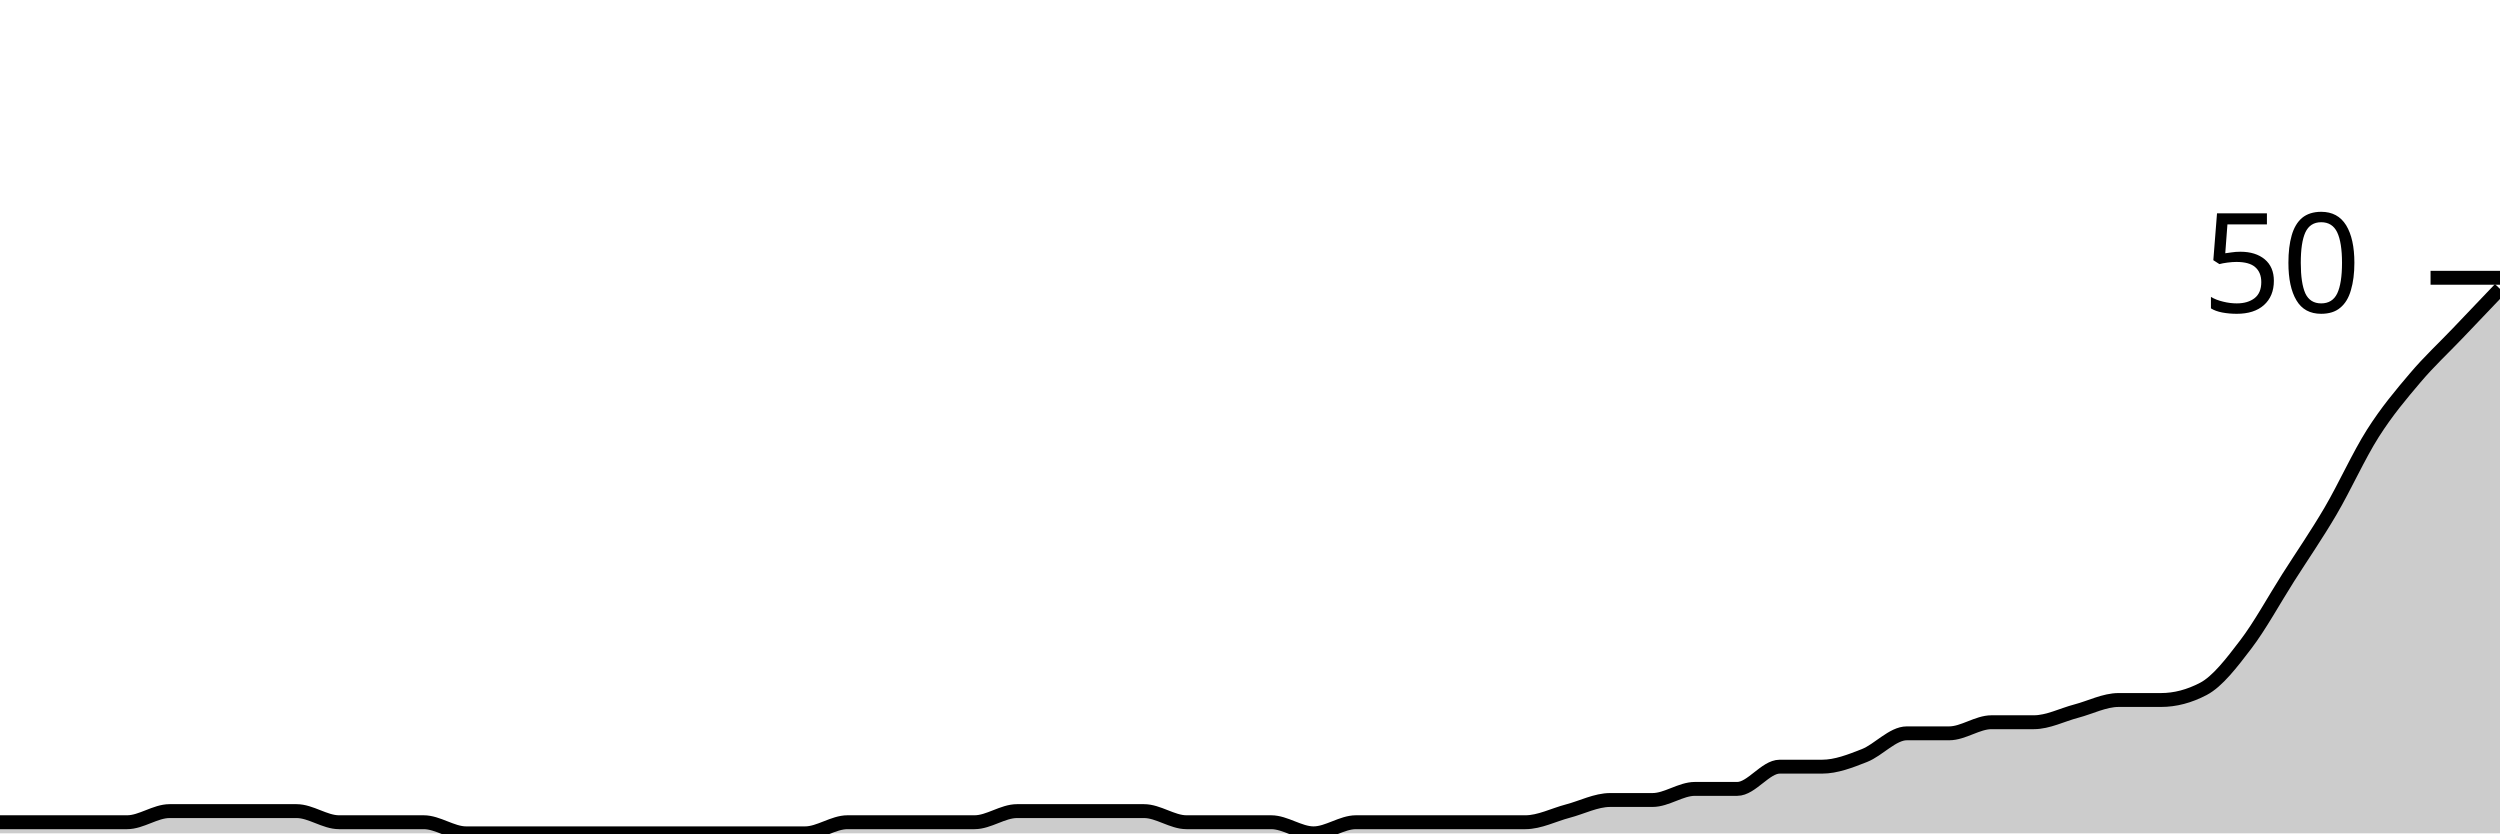
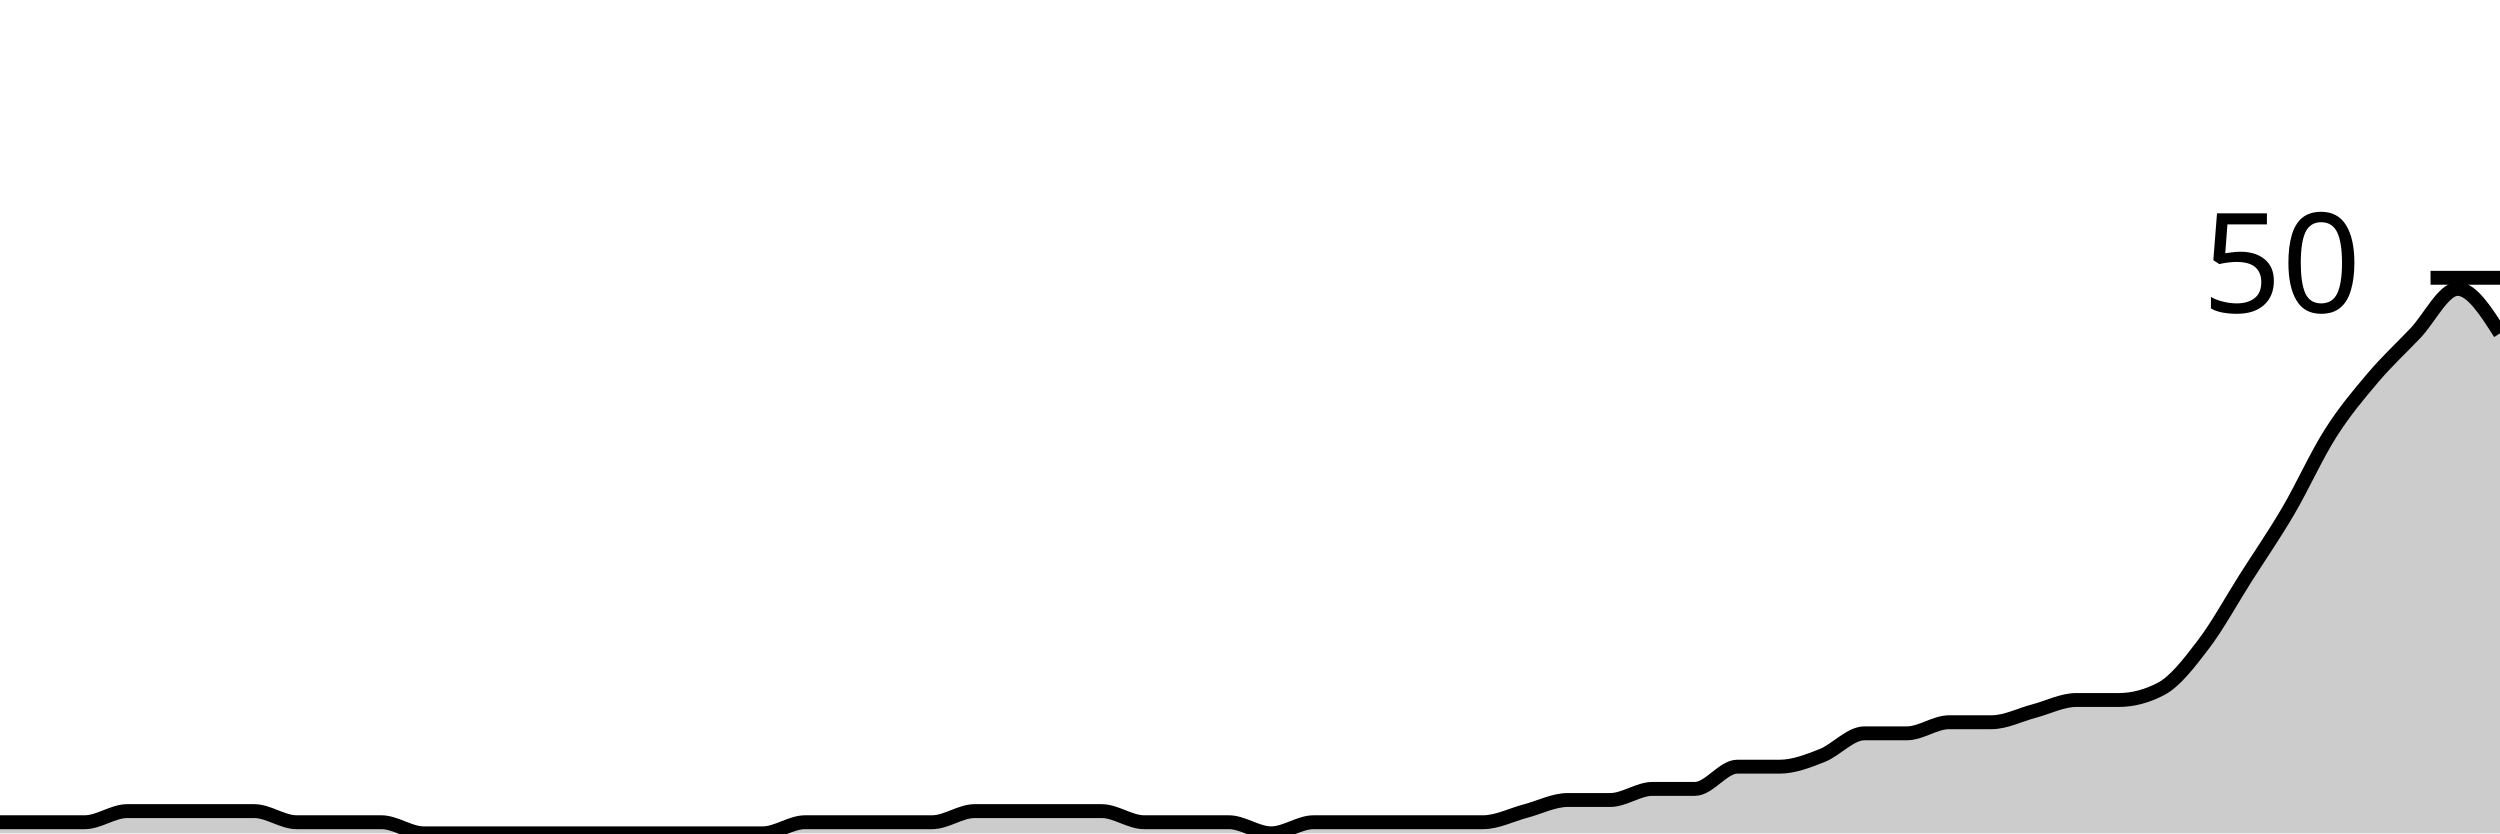
<svg xmlns="http://www.w3.org/2000/svg" viewBox="0 0 180 60">
  <g transform="translate(0,20)">
-     <path class="area" fill="rgba(0, 0, 0, 0.2)" d="M0,39.2C1.017,39.2,2.034,39.2,3.051,39.2C4.068,39.2,5.085,39.2,6.102,39.2C7.119,39.2,8.136,39.2,9.153,39.2C10.169,39.2,11.186,38.4,12.203,38.4C13.22,38.4,14.237,38.4,15.254,38.4C16.271,38.4,17.288,38.4,18.305,38.4C19.322,38.4,20.339,38.4,21.356,38.4C22.373,38.4,23.39,39.2,24.407,39.2C25.424,39.2,26.441,39.2,27.458,39.2C28.475,39.2,29.492,39.2,30.508,39.2C31.525,39.2,32.542,40,33.559,40C34.576,40,35.593,40,36.61,40C37.627,40,38.644,40,39.661,40C40.678,40,41.695,40,42.712,40C43.729,40,44.746,40,45.763,40C46.78,40,47.797,40,48.814,40C49.831,40,50.847,40,51.864,40C52.881,40,53.898,40,54.915,40C55.932,40,56.949,40,57.966,40C58.983,40,60,39.2,61.017,39.2C62.034,39.2,63.051,39.2,64.068,39.2C65.085,39.2,66.102,39.2,67.119,39.2C68.136,39.2,69.153,39.2,70.169,39.2C71.186,39.2,72.203,38.4,73.22,38.4C74.237,38.4,75.254,38.4,76.271,38.4C77.288,38.4,78.305,38.4,79.322,38.4C80.339,38.4,81.356,38.4,82.373,38.4C83.39,38.4,84.407,39.2,85.424,39.2C86.441,39.2,87.458,39.2,88.475,39.2C89.492,39.2,90.508,39.2,91.525,39.2C92.542,39.2,93.559,40,94.576,40C95.593,40,96.61,39.2,97.627,39.2C98.644,39.2,99.661,39.2,100.678,39.2C101.695,39.2,102.712,39.2,103.729,39.2C104.746,39.2,105.763,39.2,106.78,39.2C107.797,39.2,108.814,39.2,109.831,39.2C110.847,39.2,111.864,38.667,112.881,38.4C113.898,38.133,114.915,37.6,115.932,37.6C116.949,37.6,117.966,37.6,118.983,37.6C120,37.6,121.017,36.8,122.034,36.8C123.051,36.8,124.068,36.8,125.085,36.8C126.102,36.8,127.119,35.2,128.136,35.2C129.153,35.2,130.169,35.2,131.186,35.2C132.203,35.2,133.22,34.8,134.237,34.4C135.254,34,136.271,32.8,137.288,32.8C138.305,32.8,139.322,32.8,140.339,32.8C141.356,32.8,142.373,32,143.39,32C144.407,32,145.424,32,146.441,32C147.458,32,148.475,31.467,149.492,31.2C150.508,30.933,151.525,30.4,152.542,30.4C153.559,30.4,154.576,30.4,155.593,30.4C156.61,30.4,157.627,30.133,158.644,29.6C159.661,29.067,160.678,27.733,161.695,26.4C162.712,25.067,163.729,23.2,164.746,21.6C165.763,20,166.78,18.533,167.797,16.8C168.814,15.067,169.831,12.8,170.847,11.2C171.864,9.6,172.881,8.4,173.898,7.2C174.915,6,175.932,5.067,176.949,4C177.966,2.933,178.983,1.867,180,0.8L180,40C178.983,40,177.966,40,176.949,40C175.932,40,174.915,40,173.898,40C172.881,40,171.864,40,170.847,40C169.831,40,168.814,40,167.797,40C166.78,40,165.763,40,164.746,40C163.729,40,162.712,40,161.695,40C160.678,40,159.661,40,158.644,40C157.627,40,156.61,40,155.593,40C154.576,40,153.559,40,152.542,40C151.525,40,150.508,40,149.492,40C148.475,40,147.458,40,146.441,40C145.424,40,144.407,40,143.39,40C142.373,40,141.356,40,140.339,40C139.322,40,138.305,40,137.288,40C136.271,40,135.254,40,134.237,40C133.22,40,132.203,40,131.186,40C130.169,40,129.153,40,128.136,40C127.119,40,126.102,40,125.085,40C124.068,40,123.051,40,122.034,40C121.017,40,120,40,118.983,40C117.966,40,116.949,40,115.932,40C114.915,40,113.898,40,112.881,40C111.864,40,110.847,40,109.831,40C108.814,40,107.797,40,106.78,40C105.763,40,104.746,40,103.729,40C102.712,40,101.695,40,100.678,40C99.661,40,98.644,40,97.627,40C96.61,40,95.593,40,94.576,40C93.559,40,92.542,40,91.525,40C90.508,40,89.492,40,88.475,40C87.458,40,86.441,40,85.424,40C84.407,40,83.39,40,82.373,40C81.356,40,80.339,40,79.322,40C78.305,40,77.288,40,76.271,40C75.254,40,74.237,40,73.22,40C72.203,40,71.186,40,70.169,40C69.153,40,68.136,40,67.119,40C66.102,40,65.085,40,64.068,40C63.051,40,62.034,40,61.017,40C60,40,58.983,40,57.966,40C56.949,40,55.932,40,54.915,40C53.898,40,52.881,40,51.864,40C50.847,40,49.831,40,48.814,40C47.797,40,46.78,40,45.763,40C44.746,40,43.729,40,42.712,40C41.695,40,40.678,40,39.661,40C38.644,40,37.627,40,36.61,40C35.593,40,34.576,40,33.559,40C32.542,40,31.525,40,30.508,40C29.492,40,28.475,40,27.458,40C26.441,40,25.424,40,24.407,40C23.39,40,22.373,40,21.356,40C20.339,40,19.322,40,18.305,40C17.288,40,16.271,40,15.254,40C14.237,40,13.22,40,12.203,40C11.186,40,10.169,40,9.153,40C8.136,40,7.119,40,6.102,40C5.085,40,4.068,40,3.051,40C2.034,40,1.017,40,0,40Z" />
-     <path class="line" stroke="black" fill="none" d="M0,39.2C1.017,39.2,2.034,39.2,3.051,39.2C4.068,39.2,5.085,39.2,6.102,39.2C7.119,39.2,8.136,39.2,9.153,39.2C10.169,39.2,11.186,38.4,12.203,38.4C13.22,38.4,14.237,38.4,15.254,38.4C16.271,38.4,17.288,38.4,18.305,38.4C19.322,38.4,20.339,38.4,21.356,38.4C22.373,38.4,23.39,39.2,24.407,39.2C25.424,39.2,26.441,39.2,27.458,39.2C28.475,39.2,29.492,39.2,30.508,39.2C31.525,39.2,32.542,40,33.559,40C34.576,40,35.593,40,36.61,40C37.627,40,38.644,40,39.661,40C40.678,40,41.695,40,42.712,40C43.729,40,44.746,40,45.763,40C46.78,40,47.797,40,48.814,40C49.831,40,50.847,40,51.864,40C52.881,40,53.898,40,54.915,40C55.932,40,56.949,40,57.966,40C58.983,40,60,39.2,61.017,39.2C62.034,39.2,63.051,39.2,64.068,39.2C65.085,39.2,66.102,39.2,67.119,39.2C68.136,39.2,69.153,39.2,70.169,39.2C71.186,39.2,72.203,38.4,73.22,38.4C74.237,38.4,75.254,38.4,76.271,38.4C77.288,38.4,78.305,38.4,79.322,38.4C80.339,38.4,81.356,38.4,82.373,38.4C83.39,38.4,84.407,39.2,85.424,39.2C86.441,39.2,87.458,39.2,88.475,39.2C89.492,39.2,90.508,39.2,91.525,39.2C92.542,39.2,93.559,40,94.576,40C95.593,40,96.61,39.2,97.627,39.2C98.644,39.2,99.661,39.2,100.678,39.2C101.695,39.2,102.712,39.2,103.729,39.2C104.746,39.2,105.763,39.2,106.78,39.2C107.797,39.2,108.814,39.2,109.831,39.2C110.847,39.2,111.864,38.667,112.881,38.4C113.898,38.133,114.915,37.6,115.932,37.6C116.949,37.6,117.966,37.6,118.983,37.6C120,37.6,121.017,36.8,122.034,36.8C123.051,36.8,124.068,36.8,125.085,36.8C126.102,36.8,127.119,35.2,128.136,35.2C129.153,35.2,130.169,35.2,131.186,35.2C132.203,35.2,133.22,34.8,134.237,34.4C135.254,34,136.271,32.8,137.288,32.8C138.305,32.8,139.322,32.8,140.339,32.8C141.356,32.8,142.373,32,143.39,32C144.407,32,145.424,32,146.441,32C147.458,32,148.475,31.467,149.492,31.2C150.508,30.933,151.525,30.4,152.542,30.4C153.559,30.4,154.576,30.4,155.593,30.4C156.61,30.4,157.627,30.133,158.644,29.6C159.661,29.067,160.678,27.733,161.695,26.4C162.712,25.067,163.729,23.2,164.746,21.6C165.763,20,166.78,18.533,167.797,16.8C168.814,15.067,169.831,12.8,170.847,11.2C171.864,9.6,172.881,8.4,173.898,7.2C174.915,6,175.932,5.067,176.949,4C177.966,2.933,178.983,1.867,180,0.8" />
+     <path class="area" fill="rgba(0, 0, 0, 0.2)" d="M0,39.2C1.017,39.2,2.034,39.2,3.051,39.2C4.068,39.2,5.085,39.2,6.102,39.2C7.119,39.2,8.136,38.4,9.153,38.4C10.169,38.4,11.186,38.4,12.203,38.4C13.22,38.4,14.237,38.4,15.254,38.4C16.271,38.4,17.288,38.4,18.305,38.4C19.322,38.4,20.339,39.2,21.356,39.2C22.373,39.2,23.39,39.2,24.407,39.2C25.424,39.2,26.441,39.2,27.458,39.2C28.475,39.2,29.492,40,30.508,40C31.525,40,32.542,40,33.559,40C34.576,40,35.593,40,36.61,40C37.627,40,38.644,40,39.661,40C40.678,40,41.695,40,42.712,40C43.729,40,44.746,40,45.763,40C46.78,40,47.797,40,48.814,40C49.831,40,50.847,40,51.864,40C52.881,40,53.898,40,54.915,40C55.932,40,56.949,39.2,57.966,39.2C58.983,39.2,60,39.2,61.017,39.2C62.034,39.2,63.051,39.2,64.068,39.2C65.085,39.2,66.102,39.2,67.119,39.2C68.136,39.2,69.153,38.4,70.169,38.4C71.186,38.4,72.203,38.4,73.22,38.4C74.237,38.4,75.254,38.4,76.271,38.4C77.288,38.4,78.305,38.4,79.322,38.4C80.339,38.4,81.356,39.2,82.373,39.2C83.39,39.2,84.407,39.2,85.424,39.2C86.441,39.2,87.458,39.2,88.475,39.2C89.492,39.2,90.508,40,91.525,40C92.542,40,93.559,39.2,94.576,39.2C95.593,39.2,96.61,39.2,97.627,39.2C98.644,39.2,99.661,39.2,100.678,39.2C101.695,39.2,102.712,39.2,103.729,39.2C104.746,39.2,105.763,39.2,106.78,39.2C107.797,39.2,108.814,38.667,109.831,38.4C110.847,38.133,111.864,37.6,112.881,37.6C113.898,37.6,114.915,37.6,115.932,37.6C116.949,37.6,117.966,36.8,118.983,36.8C120,36.8,121.017,36.8,122.034,36.8C123.051,36.8,124.068,35.2,125.085,35.2C126.102,35.2,127.119,35.2,128.136,35.2C129.153,35.2,130.169,34.8,131.186,34.4C132.203,34,133.22,32.8,134.237,32.8C135.254,32.8,136.271,32.8,137.288,32.8C138.305,32.8,139.322,32,140.339,32C141.356,32,142.373,32,143.39,32C144.407,32,145.424,31.467,146.441,31.2C147.458,30.933,148.475,30.4,149.492,30.4C150.508,30.4,151.525,30.4,152.542,30.4C153.559,30.4,154.576,30.133,155.593,29.6C156.61,29.067,157.627,27.733,158.644,26.4C159.661,25.067,160.678,23.2,161.695,21.6C162.712,20,163.729,18.533,164.746,16.8C165.763,15.067,166.78,12.8,167.797,11.2C168.814,9.6,169.831,8.4,170.847,7.2C171.864,6,172.881,5.067,173.898,4C174.915,2.933,175.932,0.8,176.949,0.8C177.966,0.8,178.983,2.4,180,4L180,40C178.983,40,177.966,40,176.949,40C175.932,40,174.915,40,173.898,40C172.881,40,171.864,40,170.847,40C169.831,40,168.814,40,167.797,40C166.78,40,165.763,40,164.746,40C163.729,40,162.712,40,161.695,40C160.678,40,159.661,40,158.644,40C157.627,40,156.61,40,155.593,40C154.576,40,153.559,40,152.542,40C151.525,40,150.508,40,149.492,40C148.475,40,147.458,40,146.441,40C145.424,40,144.407,40,143.39,40C142.373,40,141.356,40,140.339,40C139.322,40,138.305,40,137.288,40C136.271,40,135.254,40,134.237,40C133.22,40,132.203,40,131.186,40C130.169,40,129.153,40,128.136,40C127.119,40,126.102,40,125.085,40C124.068,40,123.051,40,122.034,40C121.017,40,120,40,118.983,40C117.966,40,116.949,40,115.932,40C114.915,40,113.898,40,112.881,40C111.864,40,110.847,40,109.831,40C108.814,40,107.797,40,106.78,40C105.763,40,104.746,40,103.729,40C102.712,40,101.695,40,100.678,40C99.661,40,98.644,40,97.627,40C96.61,40,95.593,40,94.576,40C93.559,40,92.542,40,91.525,40C90.508,40,89.492,40,88.475,40C87.458,40,86.441,40,85.424,40C84.407,40,83.39,40,82.373,40C81.356,40,80.339,40,79.322,40C78.305,40,77.288,40,76.271,40C75.254,40,74.237,40,73.22,40C72.203,40,71.186,40,70.169,40C69.153,40,68.136,40,67.119,40C66.102,40,65.085,40,64.068,40C63.051,40,62.034,40,61.017,40C60,40,58.983,40,57.966,40C56.949,40,55.932,40,54.915,40C53.898,40,52.881,40,51.864,40C50.847,40,49.831,40,48.814,40C47.797,40,46.78,40,45.763,40C44.746,40,43.729,40,42.712,40C41.695,40,40.678,40,39.661,40C38.644,40,37.627,40,36.61,40C35.593,40,34.576,40,33.559,40C32.542,40,31.525,40,30.508,40C29.492,40,28.475,40,27.458,40C26.441,40,25.424,40,24.407,40C23.39,40,22.373,40,21.356,40C20.339,40,19.322,40,18.305,40C17.288,40,16.271,40,15.254,40C14.237,40,13.22,40,12.203,40C11.186,40,10.169,40,9.153,40C8.136,40,7.119,40,6.102,40C5.085,40,4.068,40,3.051,40C2.034,40,1.017,40,0,40Z" />
+     <path class="line" stroke="black" fill="none" d="M0,39.2C1.017,39.2,2.034,39.2,3.051,39.2C4.068,39.2,5.085,39.2,6.102,39.2C7.119,39.2,8.136,38.4,9.153,38.4C10.169,38.4,11.186,38.4,12.203,38.4C13.22,38.4,14.237,38.4,15.254,38.4C16.271,38.4,17.288,38.4,18.305,38.4C19.322,38.4,20.339,39.2,21.356,39.2C22.373,39.2,23.39,39.2,24.407,39.2C25.424,39.2,26.441,39.2,27.458,39.2C28.475,39.2,29.492,40,30.508,40C31.525,40,32.542,40,33.559,40C34.576,40,35.593,40,36.61,40C37.627,40,38.644,40,39.661,40C40.678,40,41.695,40,42.712,40C43.729,40,44.746,40,45.763,40C46.78,40,47.797,40,48.814,40C49.831,40,50.847,40,51.864,40C52.881,40,53.898,40,54.915,40C55.932,40,56.949,39.2,57.966,39.2C58.983,39.2,60,39.2,61.017,39.2C62.034,39.2,63.051,39.2,64.068,39.2C65.085,39.2,66.102,39.2,67.119,39.2C68.136,39.2,69.153,38.4,70.169,38.4C71.186,38.4,72.203,38.4,73.22,38.4C74.237,38.4,75.254,38.4,76.271,38.4C77.288,38.4,78.305,38.4,79.322,38.4C80.339,38.4,81.356,39.2,82.373,39.2C83.39,39.2,84.407,39.2,85.424,39.2C86.441,39.2,87.458,39.2,88.475,39.2C89.492,39.2,90.508,40,91.525,40C92.542,40,93.559,39.2,94.576,39.2C95.593,39.2,96.61,39.2,97.627,39.2C98.644,39.2,99.661,39.2,100.678,39.2C101.695,39.2,102.712,39.2,103.729,39.2C104.746,39.2,105.763,39.2,106.78,39.2C107.797,39.2,108.814,38.667,109.831,38.4C110.847,38.133,111.864,37.6,112.881,37.6C113.898,37.6,114.915,37.6,115.932,37.6C116.949,37.6,117.966,36.8,118.983,36.8C120,36.8,121.017,36.8,122.034,36.8C123.051,36.8,124.068,35.2,125.085,35.2C126.102,35.2,127.119,35.2,128.136,35.2C129.153,35.2,130.169,34.8,131.186,34.4C132.203,34,133.22,32.8,134.237,32.8C135.254,32.8,136.271,32.8,137.288,32.8C138.305,32.8,139.322,32,140.339,32C141.356,32,142.373,32,143.39,32C144.407,32,145.424,31.467,146.441,31.2C147.458,30.933,148.475,30.4,149.492,30.4C150.508,30.4,151.525,30.4,152.542,30.4C153.559,30.4,154.576,30.133,155.593,29.6C156.61,29.067,157.627,27.733,158.644,26.4C159.661,25.067,160.678,23.2,161.695,21.6C162.712,20,163.729,18.533,164.746,16.8C165.763,15.067,166.78,12.8,167.797,11.2C168.814,9.6,169.831,8.4,170.847,7.2C171.864,6,172.881,5.067,173.898,4C174.915,2.933,175.932,0.8,176.949,0.8C177.966,0.8,178.983,2.4,180,4" />
    <path class="axis-ceiling" stroke-width="1" stroke="black" fill="none" d="M175,0L180,0" />
    <text class="axis-ceiling-label" font-family="sans-serif" text-anchor="end" font-size="10px" x="170" y="2.5">50</text>
  </g>
</svg>
